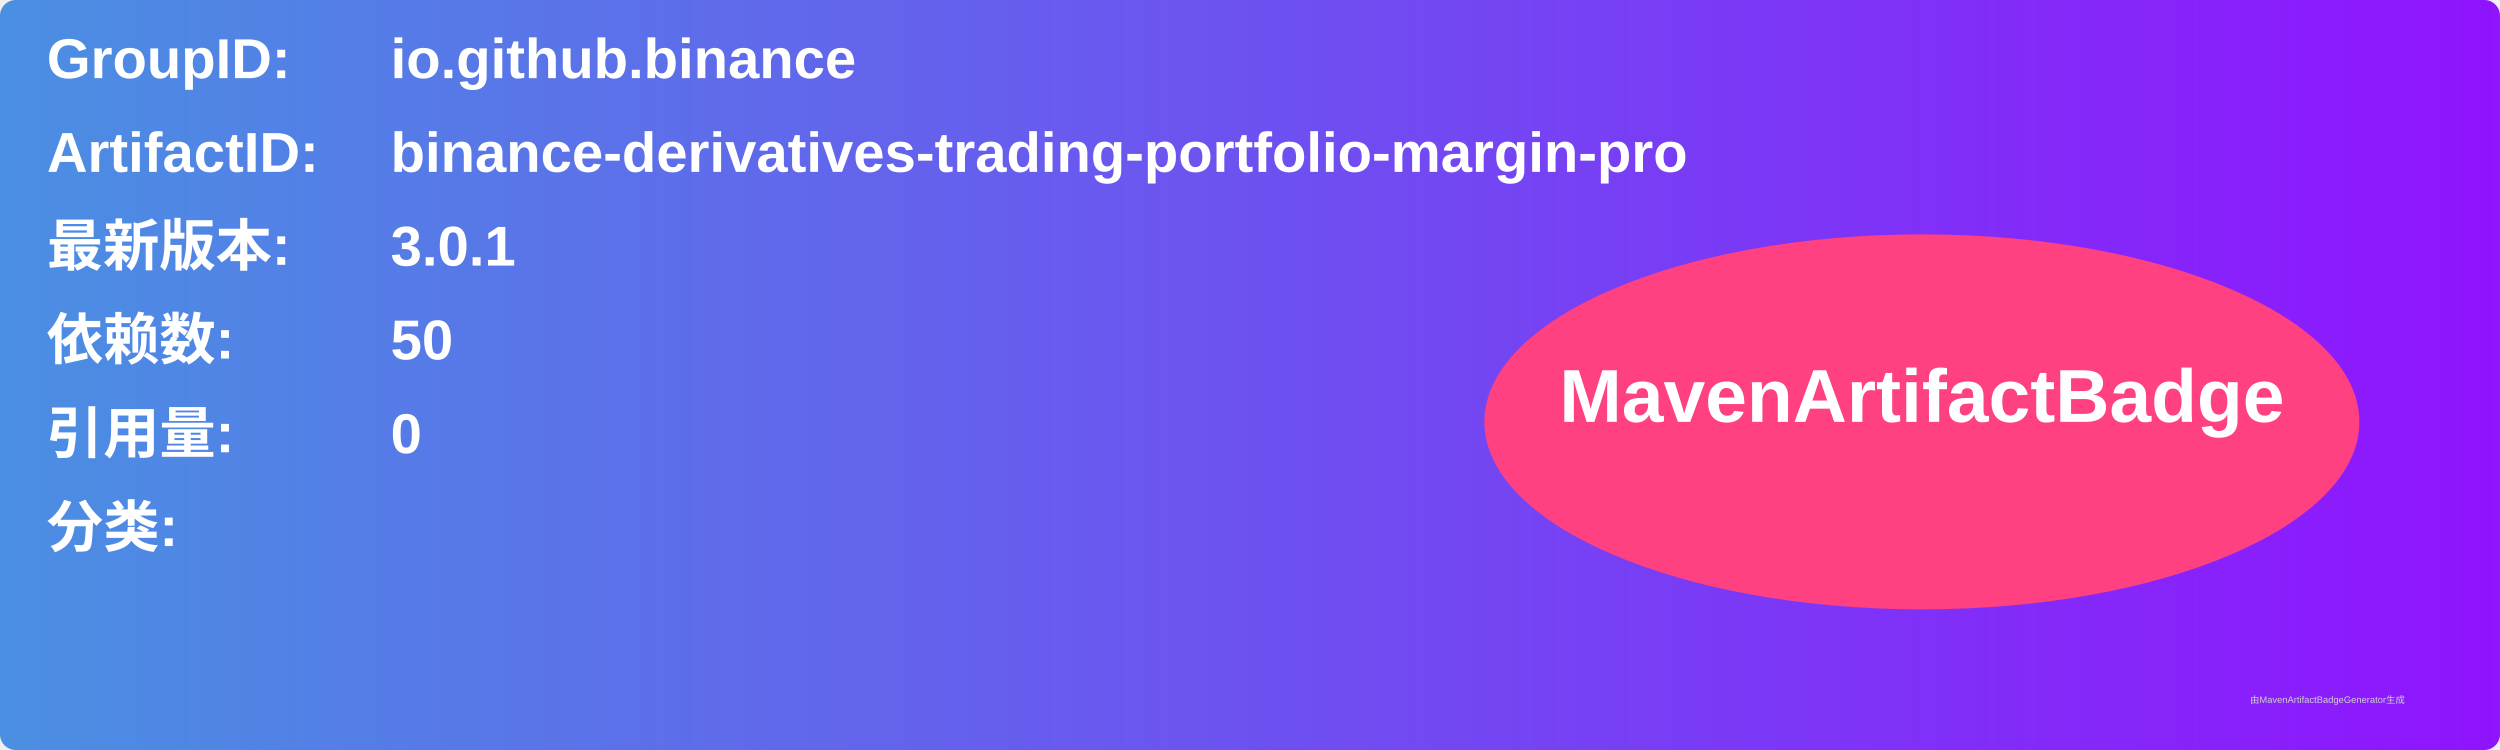
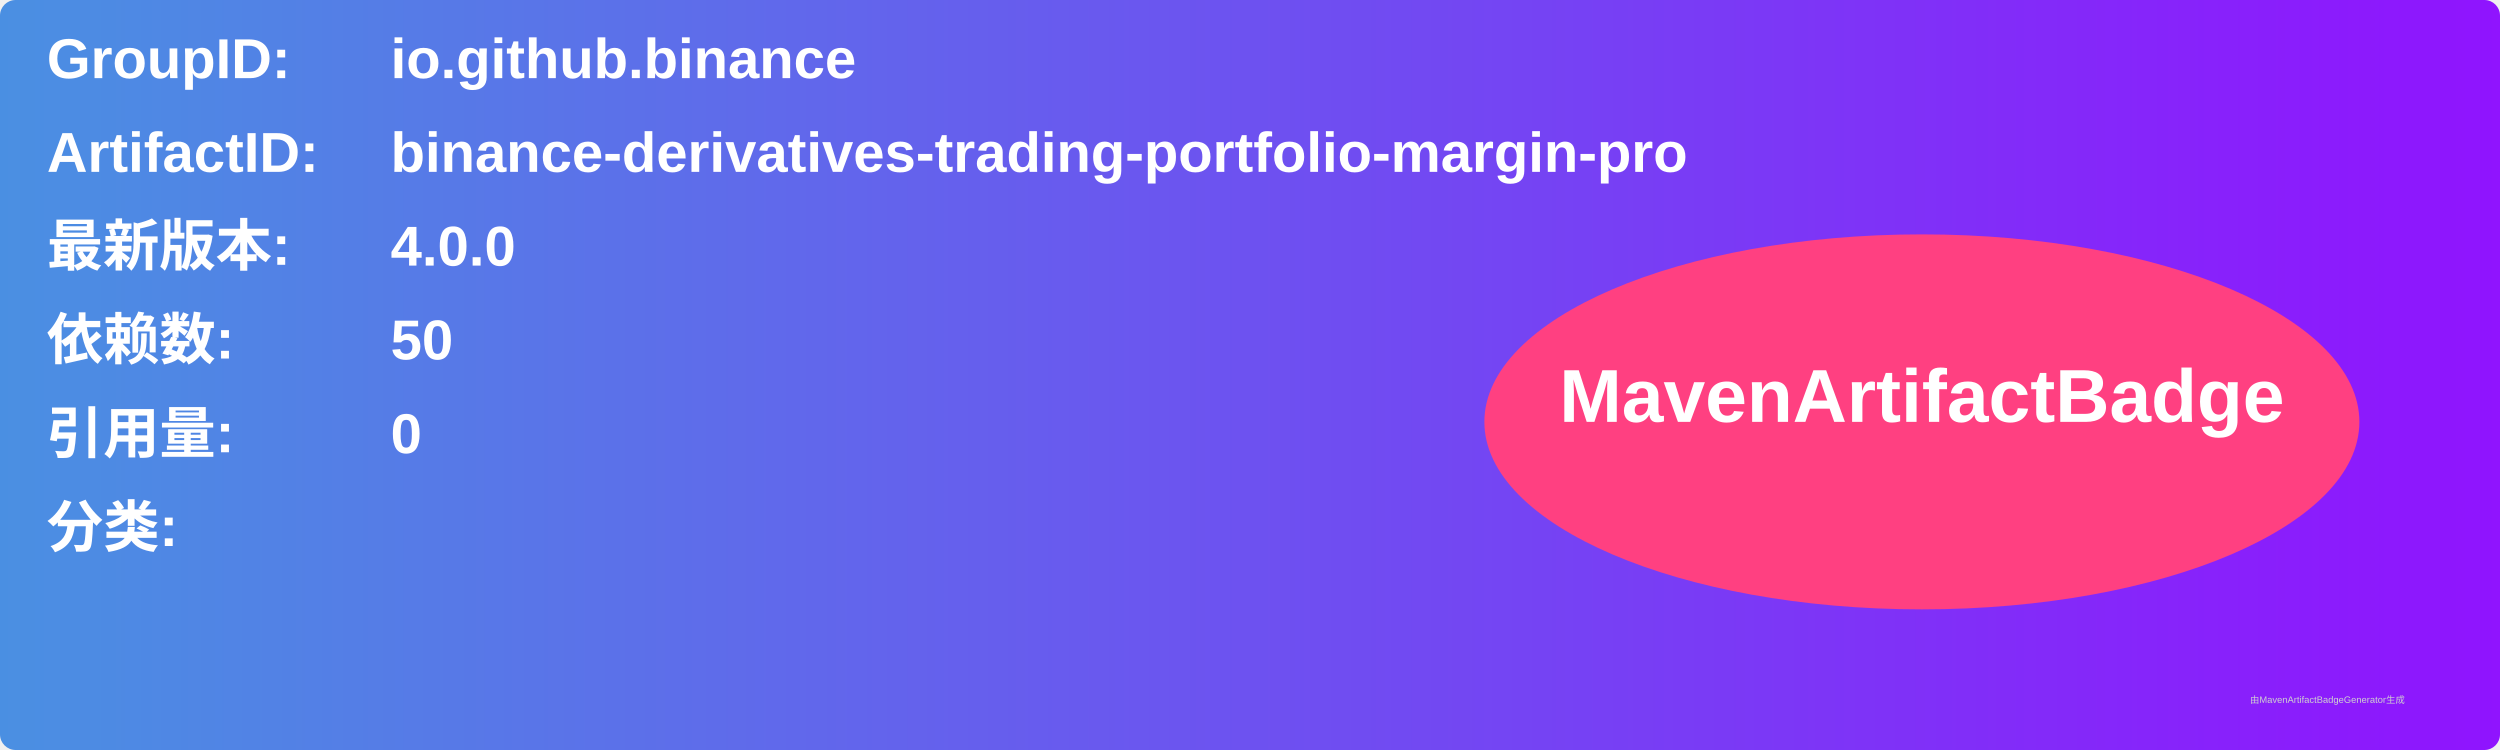
<svg xmlns="http://www.w3.org/2000/svg" width="800" height="240" viewBox="0 0 800 240">
  <linearGradient id="grad" x1="0%" y1="0%" x2="100%" y2="0%">
    <stop offset="0%" stop-color="#4a90e2" />
    <stop offset="100%" stop-color="#9013fe" />
  </linearGradient>
  <rect width="100%" height="100%" rx="5" ry="5" fill="url(#grad)" />
  <g transform="translate(15, 15)">
    <text x="0" y="10" font-family="Arial" font-size="18" fill="white" font-weight="bold" width="260">GroupID:</text>
    <text x="110" y="10" font-family="Arial" font-size="18" fill="white" font-weight="bold" width="460">io.github.binance</text>
    <text x="0" y="40" font-family="Arial" font-size="18" fill="white" font-weight="bold" width="260">ArtifactID:</text>
    <text x="110" y="40" font-family="Arial" font-size="18" fill="white" font-weight="bold" width="460">binance-derivatives-trading-portfolio-margin-pro</text>
    <text x="0" y="70" font-family="Arial" font-size="18" fill="white" font-weight="bold">最新版本:</text>
    <text x="110" y="70" font-family="Arial" font-size="18" fill="white" font-weight="bold">
-       <tspan font-weight="bold">3.0.1</tspan>
+       <tspan font-weight="bold">4.0.0</tspan>
    </text>
    <text x="0" y="100" font-family="Arial" font-size="18" fill="white" font-weight="bold">依赖数: </text>
    <text x="110" y="100" font-family="Arial" font-size="18" fill="white">
      <tspan font-weight="bold">50</tspan>
    </text>
    <text x="0" y="130" font-family="Arial" font-size="18" fill="white" font-weight="bold">引用量: </text>
    <text x="110" y="130" font-family="Arial" font-size="18" fill="white">
      <tspan font-weight="bold">0</tspan>
    </text>
    <text x="0" y="160" font-family="Arial" font-size="18" fill="white" font-weight="bold">分类:</text>
    <text x="10" y="190" font-family="Arial" font-size="10" fill="white">
      <tspan font-weight="bold" />
    </text>
    <ellipse cx="600" cy="120" rx="140" ry="60" fill="#ff4081" />
    <text x="600" y="120" text-anchor="middle" font-family="Arial" font-size="24" fill="white" font-weight="bold">MavenArtifactBadge</text>
  </g>
  <text x="720" y="225" font-family="Arial" font-size="3" fill="#d0d0d0">由MavenArtifactBadgeGenerator生成</text>
</svg>
